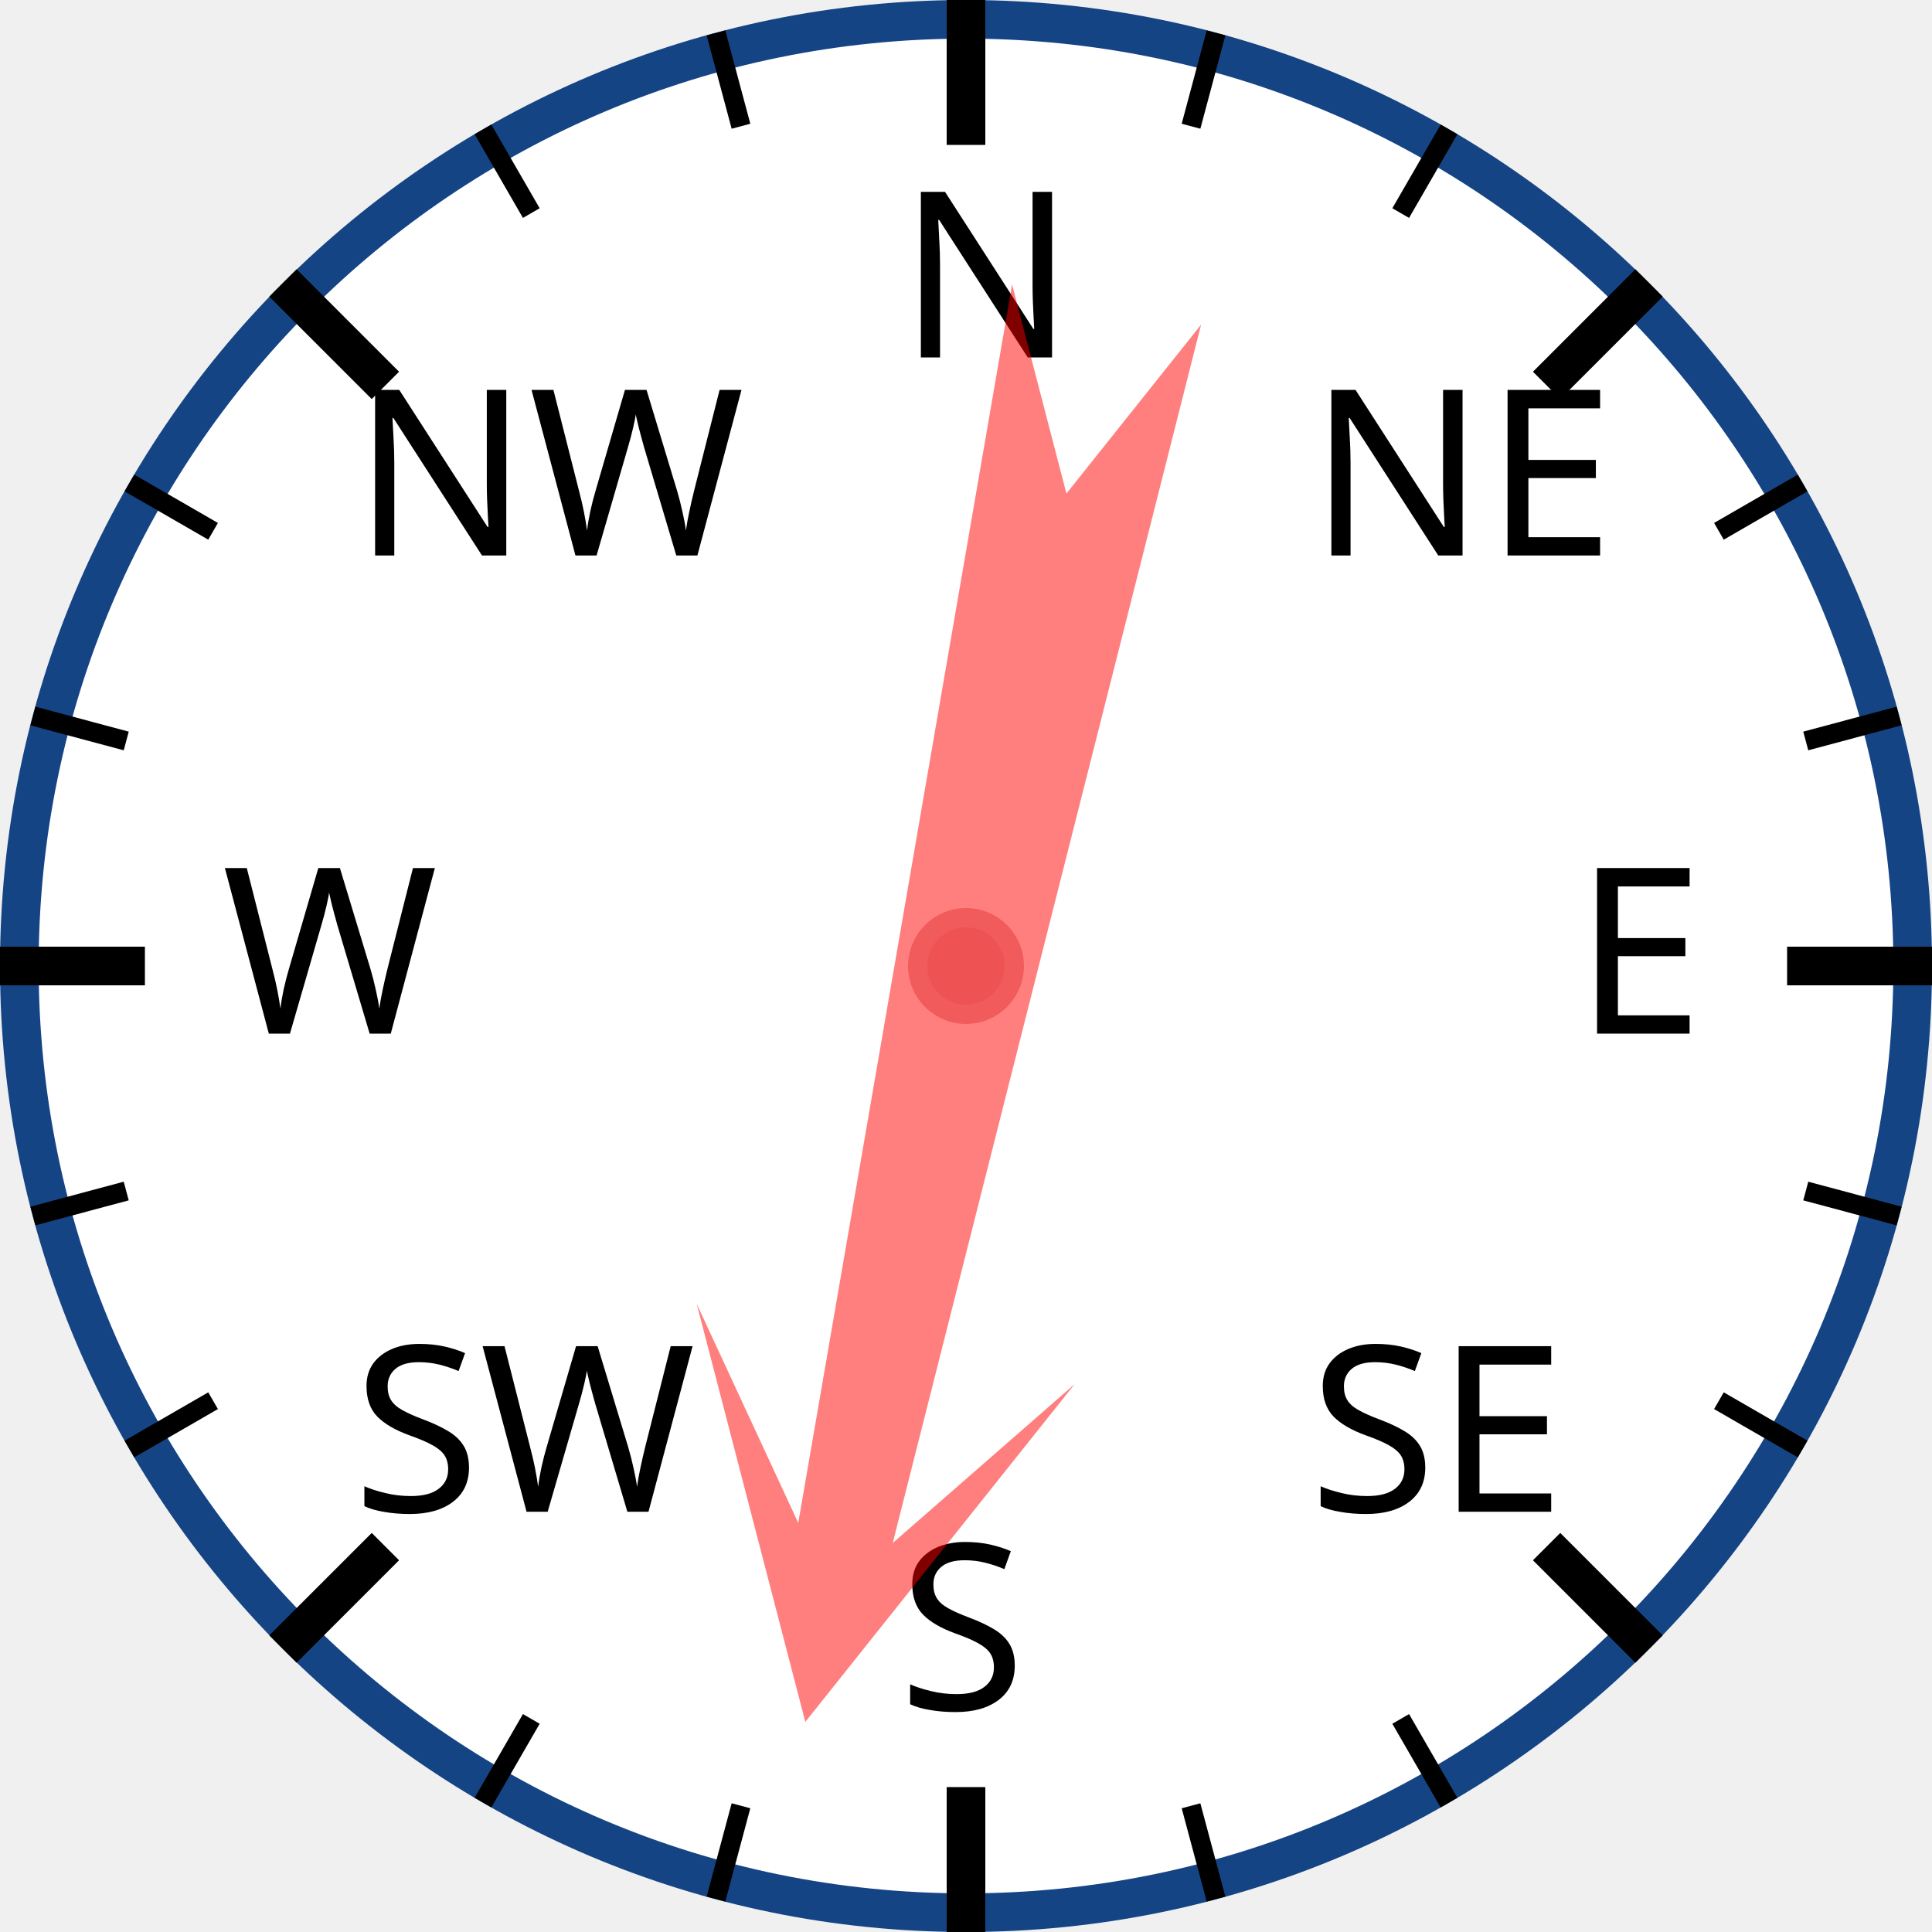
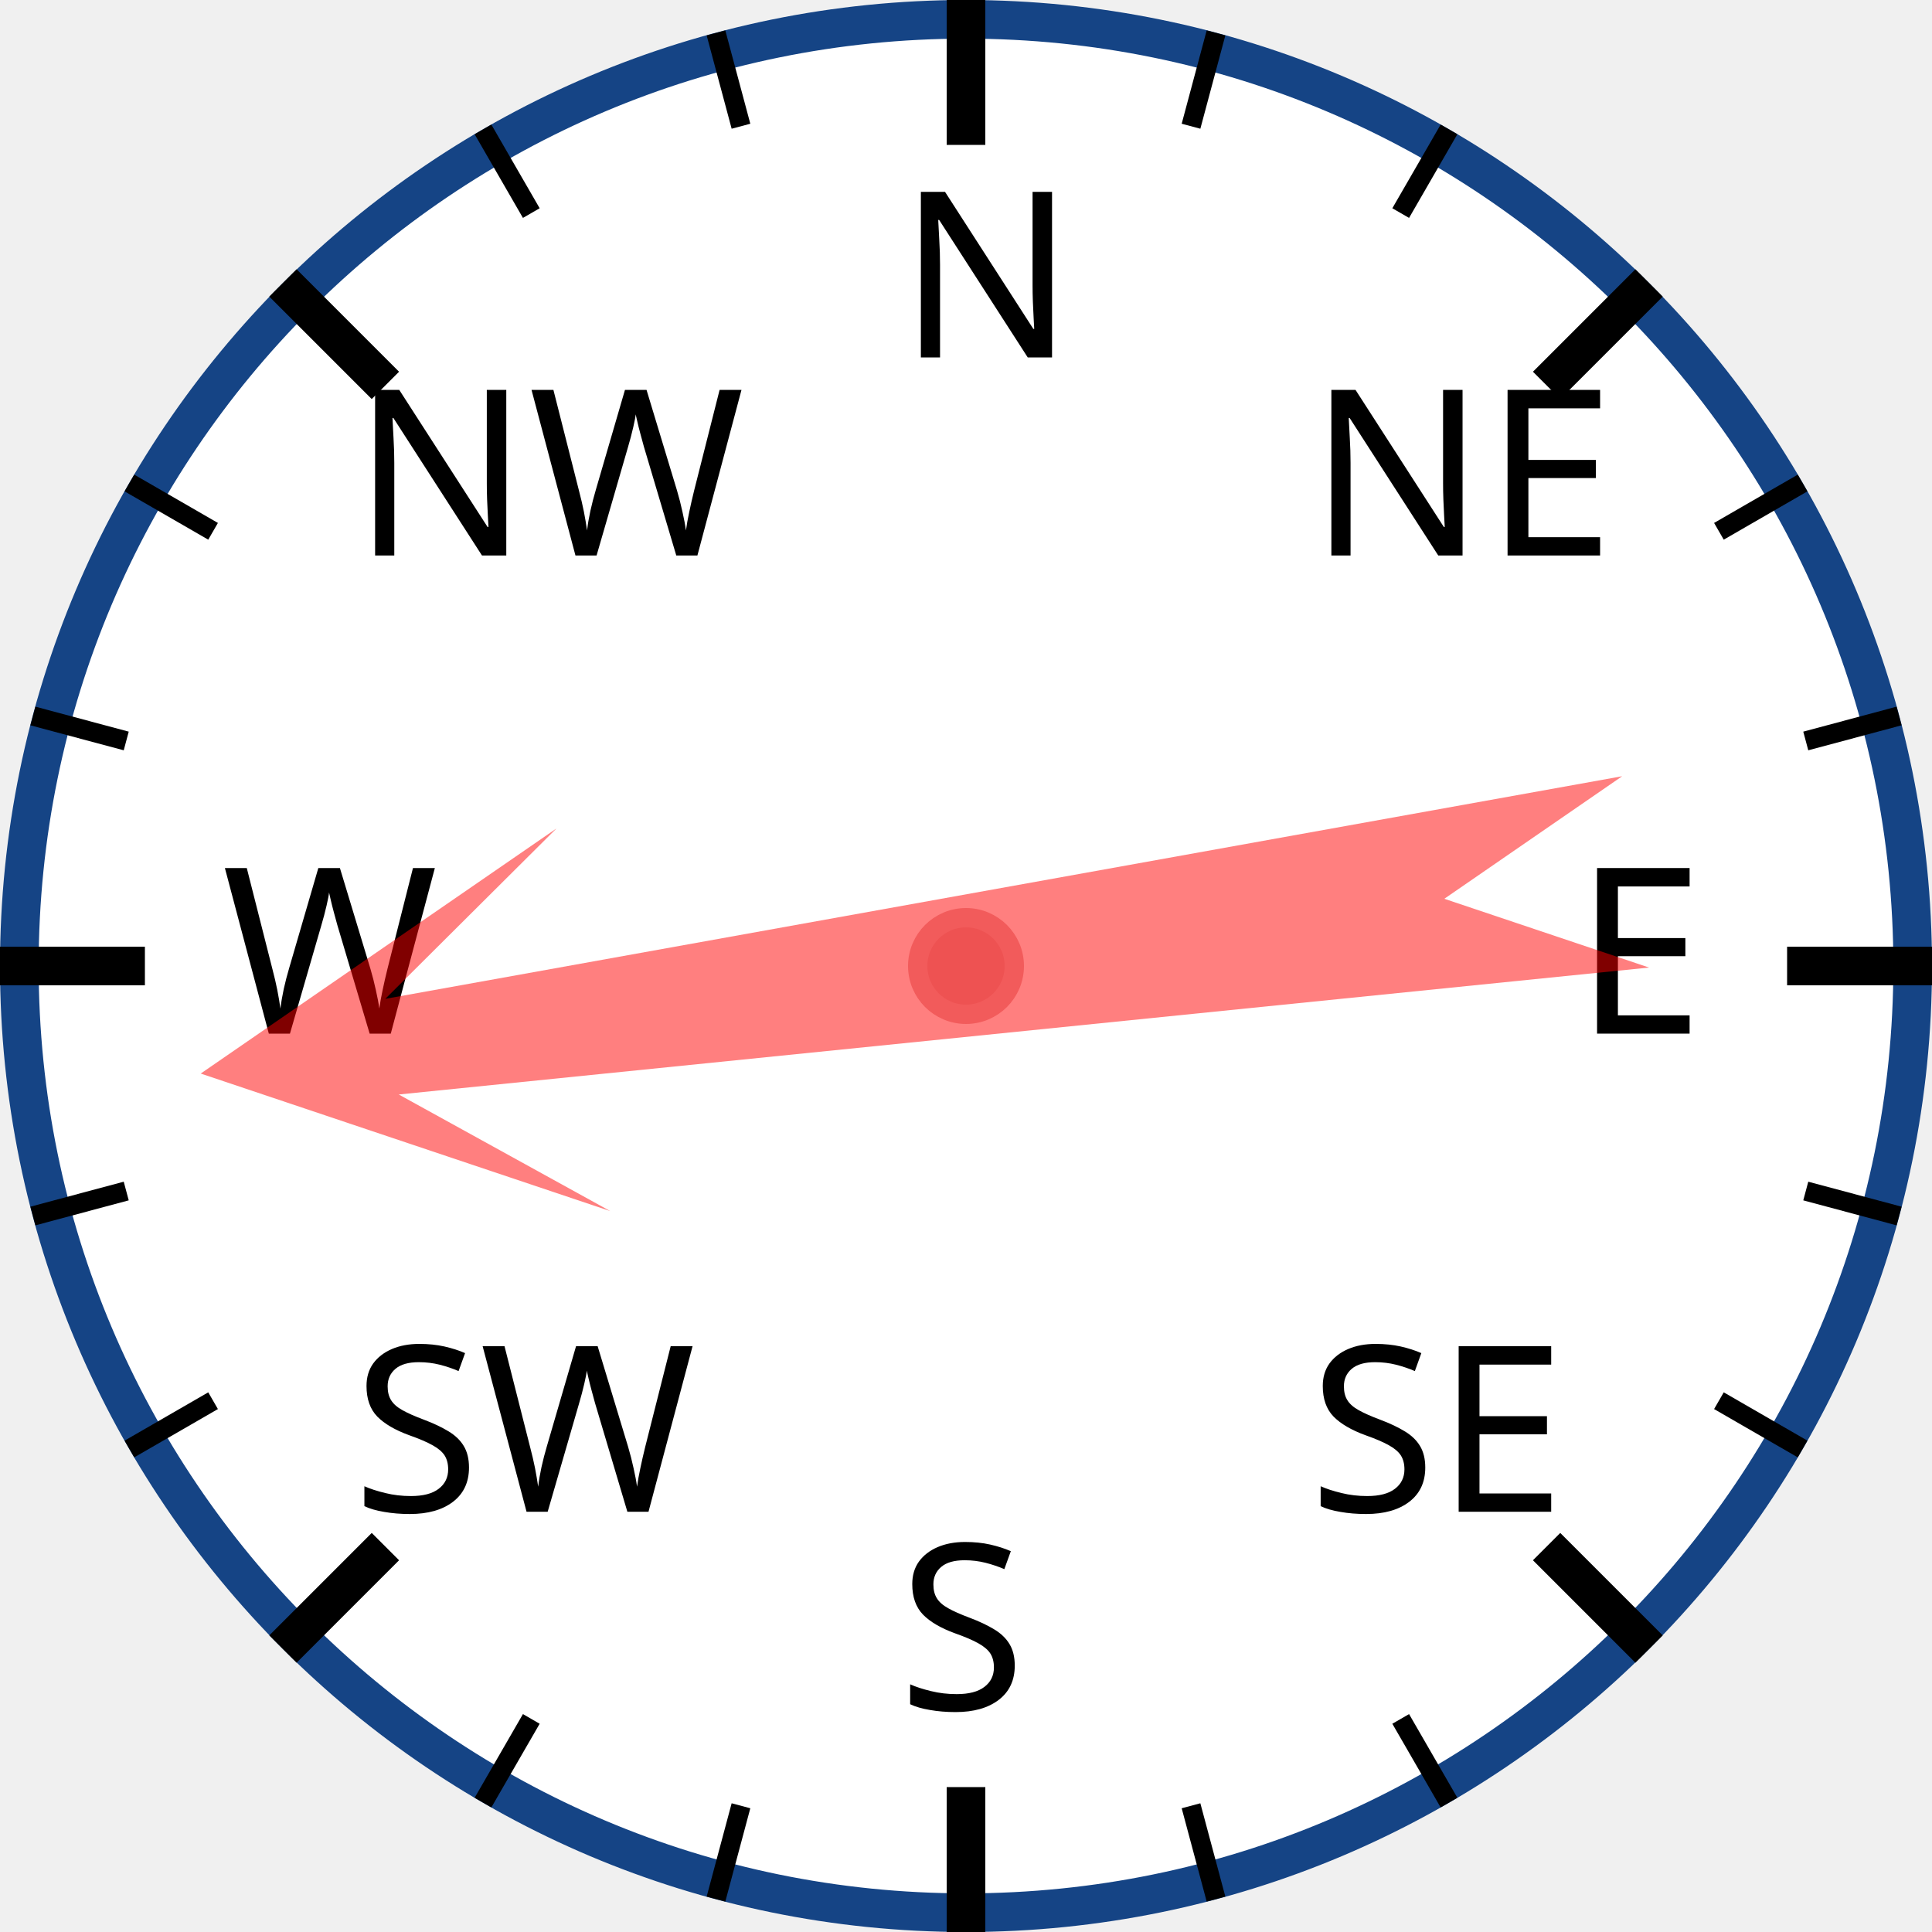
<svg xmlns="http://www.w3.org/2000/svg" width="120px" height="120px" viewBox="0 0 200 200">
  <circle cx="100" cy="100" r="98" style="fill: white; stroke: #154485; stroke-width: 4;" />
  <text x="93.0" y="37.0" style="font-family: sans-serif; font-size: 18pt;">N</text>
  <line x1="100.0" y1="0.0" x2="100.0" y2="15.0" style="stroke: black; stroke-width: 4;" />
  <line x1="74.118" y1="3.407" x2="76.706" y2="13.067" style="stroke: black; stroke-width: 2;" />
  <line x1="50" y1="13.397" x2="55" y2="22.058" style="stroke: black; stroke-width: 2;" />
  <text x="36.503" y="57.503" style="font-family: sans-serif; font-size: 18pt;">NW</text>
  <line x1="29.289" y1="29.289" x2="39.896" y2="39.896" style="stroke: black; stroke-width: 4;" />
  <line x1="13.397" y1="50" x2="22.058" y2="55" style="stroke: black; stroke-width: 2;" />
  <line x1="3.407" y1="74.118" x2="13.067" y2="76.706" style="stroke: black; stroke-width: 2;" />
  <text x="23.0" y="107.0" style="font-family: sans-serif; font-size: 18pt;">W</text>
  <line x1="0.0" y1="100.0" x2="15.0" y2="100.0" style="stroke: black; stroke-width: 4;" />
  <line x1="3.407" y1="125.882" x2="13.067" y2="123.294" style="stroke: black; stroke-width: 2;" />
  <line x1="13.397" y1="150" x2="22.058" y2="145" style="stroke: black; stroke-width: 2;" />
  <text x="36.503" y="156.497" style="font-family: sans-serif; font-size: 18pt;">SW</text>
  <line x1="29.289" y1="170.711" x2="39.896" y2="160.104" style="stroke: black; stroke-width: 4;" />
  <line x1="50" y1="186.603" x2="55" y2="177.942" style="stroke: black; stroke-width: 2;" />
  <line x1="74.118" y1="196.593" x2="76.706" y2="186.933" style="stroke: black; stroke-width: 2;" />
  <text x="93" y="177.0" style="font-family: sans-serif; font-size: 18pt;">S</text>
  <line x1="100" y1="200.0" x2="100" y2="185.0" style="stroke: black; stroke-width: 4;" />
  <line x1="125.882" y1="196.593" x2="123.294" y2="186.933" style="stroke: black; stroke-width: 2;" />
  <line x1="150.0" y1="186.603" x2="145.0" y2="177.942" style="stroke: black; stroke-width: 2;" />
  <text x="135.497" y="156.497" style="font-family: sans-serif; font-size: 18pt;">SE</text>
  <line x1="170.711" y1="170.711" x2="160.104" y2="160.104" style="stroke: black; stroke-width: 4;" />
  <line x1="186.603" y1="150" x2="177.942" y2="145" style="stroke: black; stroke-width: 2;" />
  <line x1="196.593" y1="125.882" x2="186.933" y2="123.294" style="stroke: black; stroke-width: 2;" />
  <text x="163.0" y="107" style="font-family: sans-serif; font-size: 18pt;">E</text>
  <line x1="200.0" y1="100" x2="185.0" y2="100" style="stroke: black; stroke-width: 4;" />
  <line x1="196.593" y1="74.118" x2="186.933" y2="76.706" style="stroke: black; stroke-width: 2;" />
  <line x1="186.603" y1="50" x2="177.942" y2="55" style="stroke: black; stroke-width: 2;" />
  <text x="135.497" y="57.503" style="font-family: sans-serif; font-size: 18pt;">NE</text>
  <line x1="170.711" y1="29.289" x2="160.104" y2="39.896" style="stroke: black; stroke-width: 4;" />
  <line x1="150" y1="13.397" x2="145" y2="22.058" style="stroke: black; stroke-width: 2;" />
  <line x1="125.882" y1="3.407" x2="123.294" y2="13.067" style="stroke: black; stroke-width: 2;" />
-   <polygon points="100 20 120 60 105 40 110 170 100 150 90 170 95 40 80 60" style="fill: red; fill-opacity: 0.5;" transform="rotate(192,100,100)" />
+   <polygon points="100 20 120 60 105 40 110 170 100 150 90 170 95 40 80 60" style="fill: red; fill-opacity: 0.5;" transform="rotate(262,100,100)" />
  <circle cx="100" cy="100" r="5" style="fill: #EE5252; stroke: #F25B5B; stroke-width: 2;" />
</svg>
